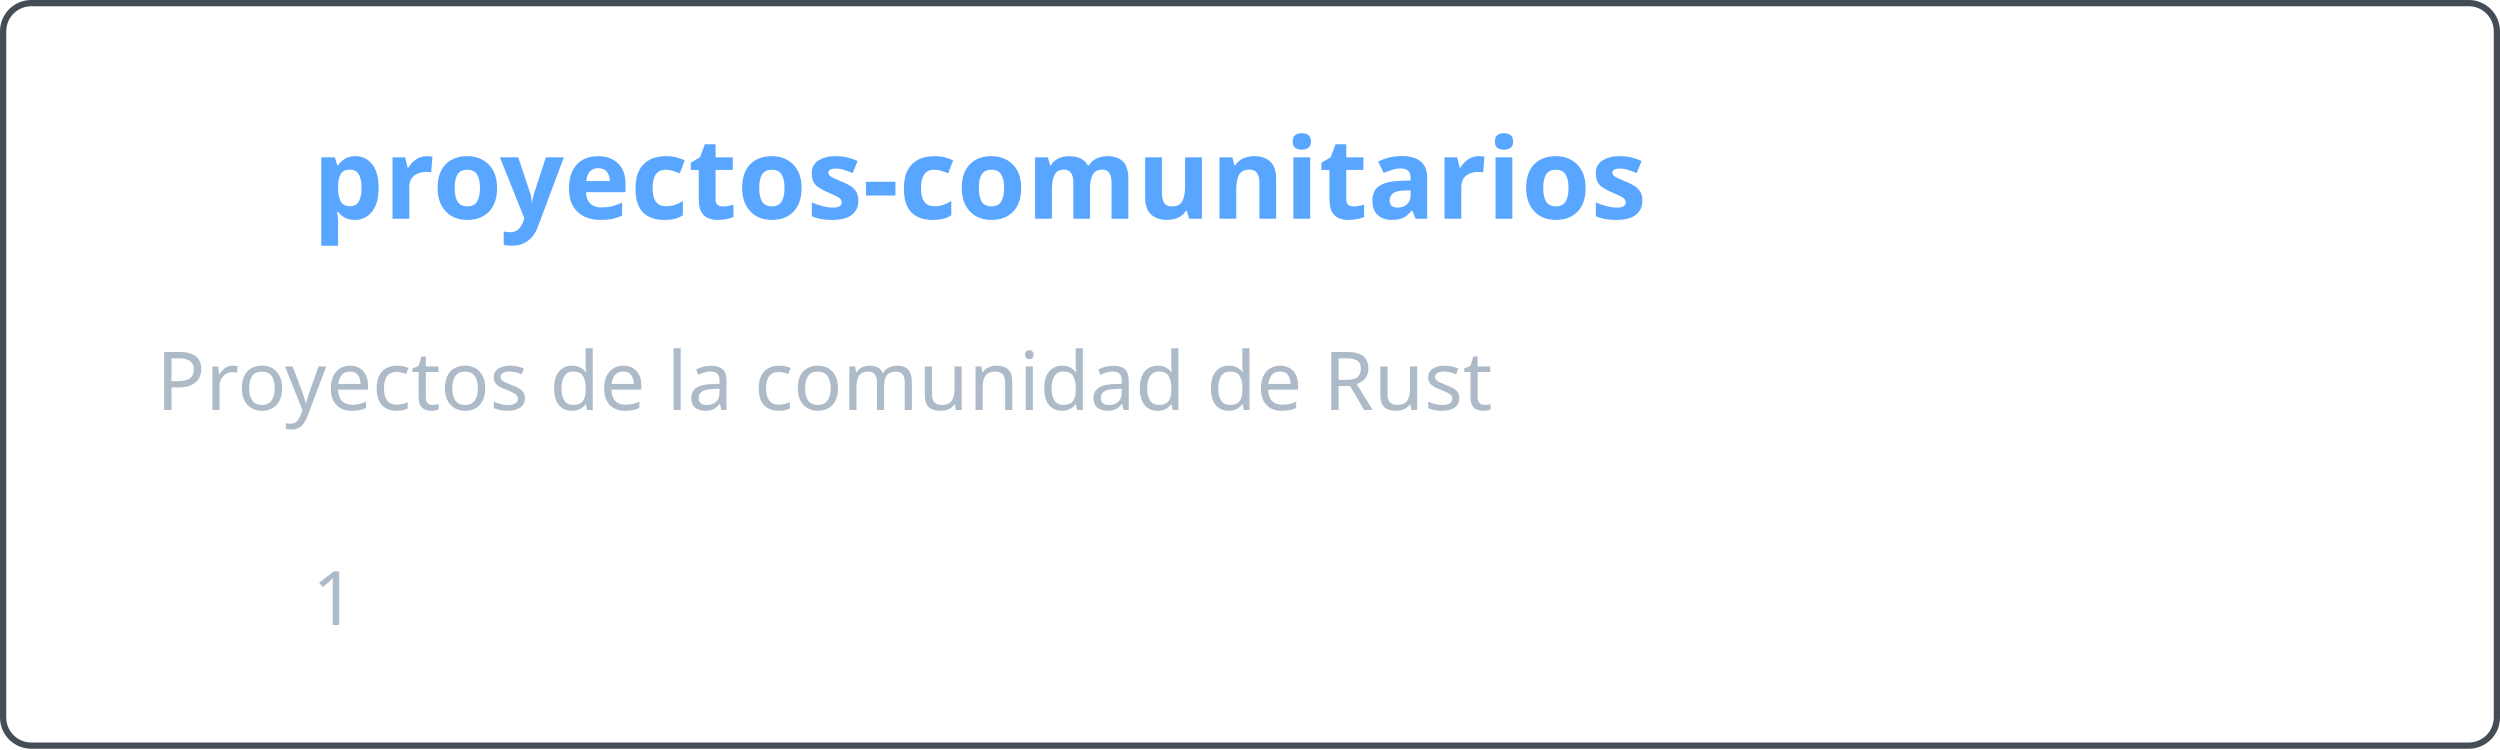
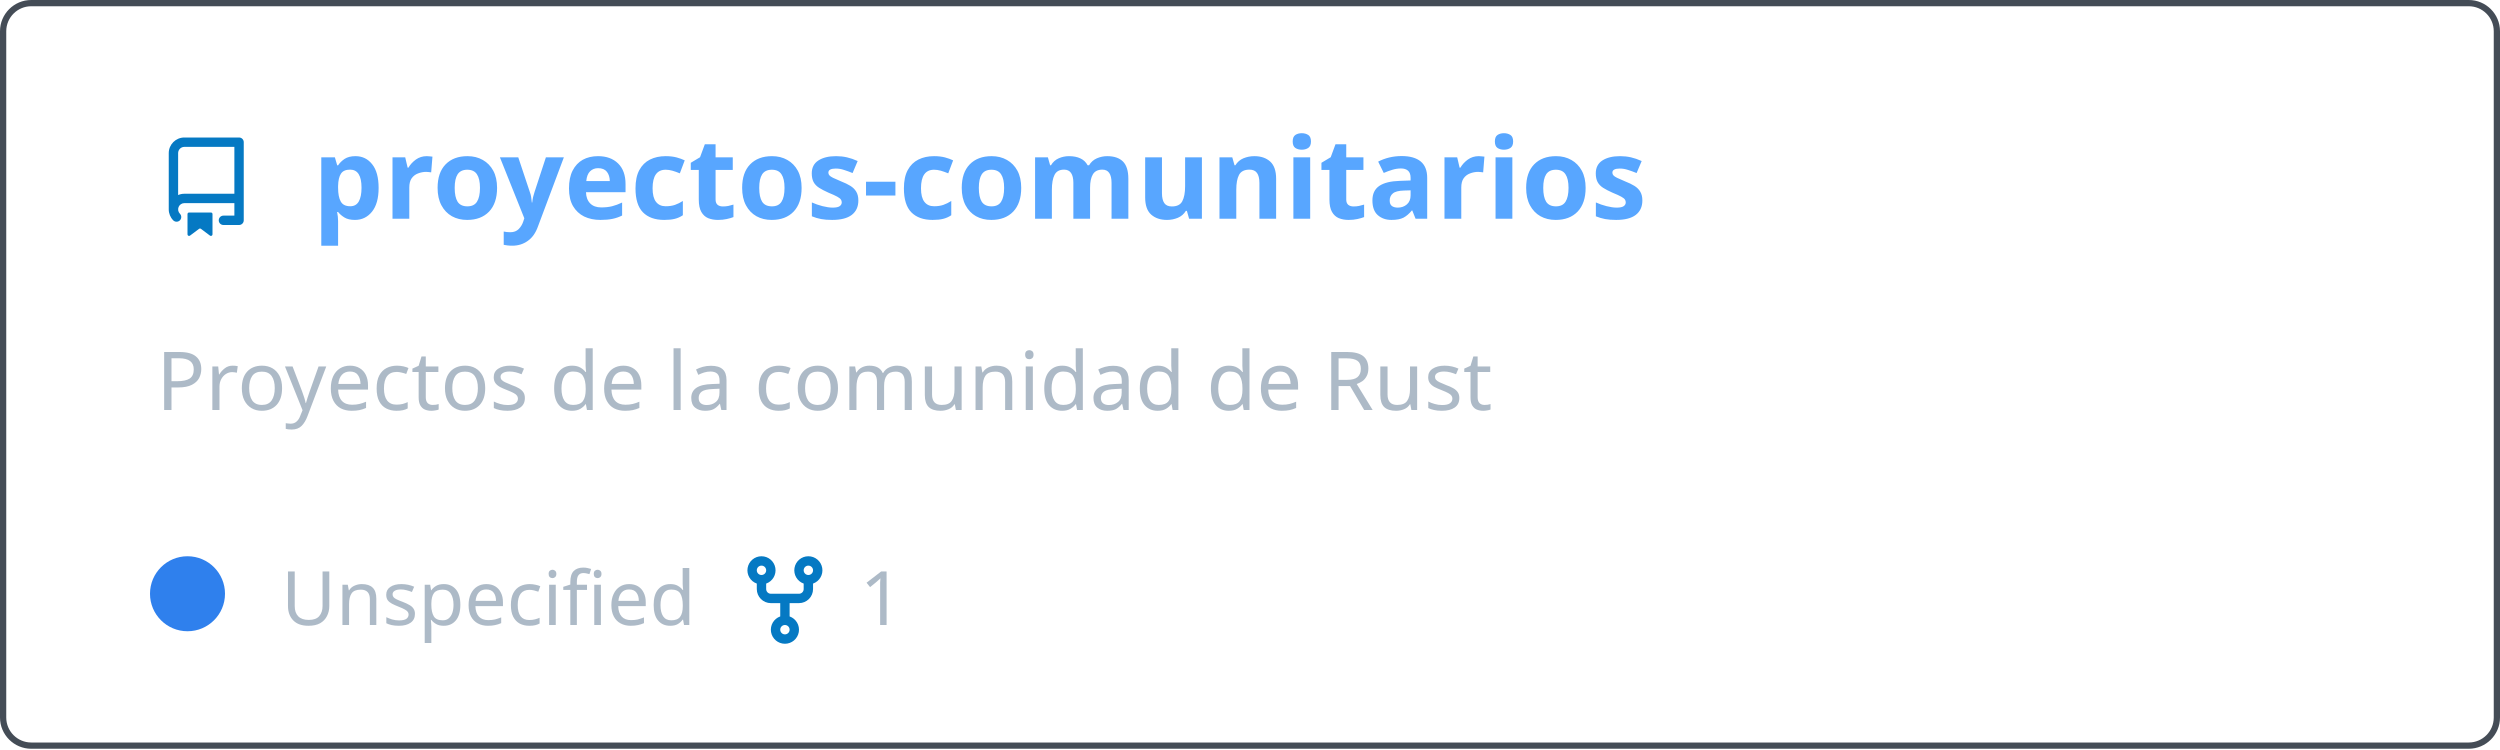
<svg xmlns="http://www.w3.org/2000/svg" width="400" height="120" viewBox="0 0 400 120" fill="none" role="img" aria-labelledby="descId">
  <style>
          .header {
            font: 600 18px 'Segoe UI', Ubuntu, Sans-Serif;
            fill: #58a6ff;
            animation: fadeInAnimation 0.8s ease-in-out forwards;
          }
          @supports(-moz-appearance: auto) {
            /* Selector detects Firefox */
            .header { font-size: 15.5px; }
          }
          
    .description { font: 400 13px 'Segoe UI', Ubuntu, Sans-Serif; fill: #adbac7 }
    .gray { font: 400 12px 'Segoe UI', Ubuntu, Sans-Serif; fill: #adbac7 }
-     .icon { fill: #undefined }
+     .icon { fill: #0579C3 }
    .badge { font: 600 11px 'Segoe UI', Ubuntu, Sans-Serif; }
    .badge rect { opacity: 0.2 }
  

          
      /* Animations */
      @keyframes scaleInAnimation {
        from {
          transform: translate(-5px, 5px) scale(0);
        }
        to {
          transform: translate(-5px, 5px) scale(1);
        }
      }
      @keyframes fadeInAnimation {
        from {
          opacity: 0;
        }
        to {
          opacity: 1;
        }
      }
    
          * { animation-duration: 0s !important; animation-delay: 0s !important; }
        </style>
  <rect data-testid="card-bg" x="0.5" y="0.5" rx="4.5" height="99%" stroke="#444c56" width="399" fill="#00000000" stroke-opacity="1" />
  <g data-testid="card-title" transform="translate(25, 35)">
    <g transform="translate(0, 0)">
      <svg class="icon" x="0" y="-13" viewBox="0 0 16 16" version="1.1" width="16" height="16">
        <path fill-rule="evenodd" d="M2 2.5A2.5 2.5 0 014.5 0h8.75a.75.75 0 01.75.75v12.5a.75.75 0 01-.75.75h-2.5a.75.75 0 110-1.5h1.75v-2h-8a1 1 0 00-.714 1.7.75.75 0 01-1.072 1.05A2.495 2.495 0 012 11.5v-9zm10.5-1V9h-8c-.356 0-.694.074-1 .208V2.5a1 1 0 011-1h8zM5 12.25v3.25a.25.25 0 00.4.2l1.45-1.087a.25.25 0 01.3 0L8.6 15.7a.25.25 0 00.4-.2v-3.25a.25.25 0 00-.25-.25h-3.5a.25.25 0 00-.25.25z" />
      </svg>
    </g>
    <g transform="translate(25, 0)">
      <text x="0" y="0" class="header" data-testid="header">proyectos-comunitarios</text>
    </g>
  </g>
  <g data-testid="main-card-body" transform="translate(0, 55)">
    <text class="description" x="25" y="-5">
      <tspan dy="1.2em" x="25">Proyectos de la comunidad de Rust</tspan>
    </text>
    <g transform="translate(30, 45)">
      <g transform="translate(0, 0)">
+         <g data-testid="primary-lang">
+           <circle data-testid="lang-color" cx="0" cy="-5" r="6" fill="#2f80ed" />
+           <text data-testid="lang-name" class="gray" x="15">Unspecified</text>
+         </g>
+       </g>
+       <g transform="translate(87.5875, 0)">
        <g transform="translate(0, 0)">
          <svg class="icon" y="-12" viewBox="0 0 16 16" version="1.1" width="16" height="16">
            <path fill-rule="evenodd" d="M5 3.25a.75.75 0 11-1.5 0 .75.75 0 011.5 0zm0 2.122a2.25 2.25 0 10-1.5 0v.878A2.25 2.25 0 005.75 8.5h1.5v2.128a2.251 2.251 0 101.5 0V8.5h1.5a2.25 2.25 0 002.25-2.25v-.878a2.25 2.25 0 10-1.5 0v.878a.75.75 0 01-.75.75h-4.5A.75.75 0 015 6.25v-.878zm3.75 7.378a.75.75 0 11-1.5 0 .75.75 0 011.5 0zm3-8.75a.75.75 0 100-1.5.75.75 0 000 1.5z" />
          </svg>
        </g>
        <g transform="translate(20, 0)">
          <text data-testid="forkcount" class="gray">1</text>
        </g>
      </g>
    </g>
  </g>
</svg>
